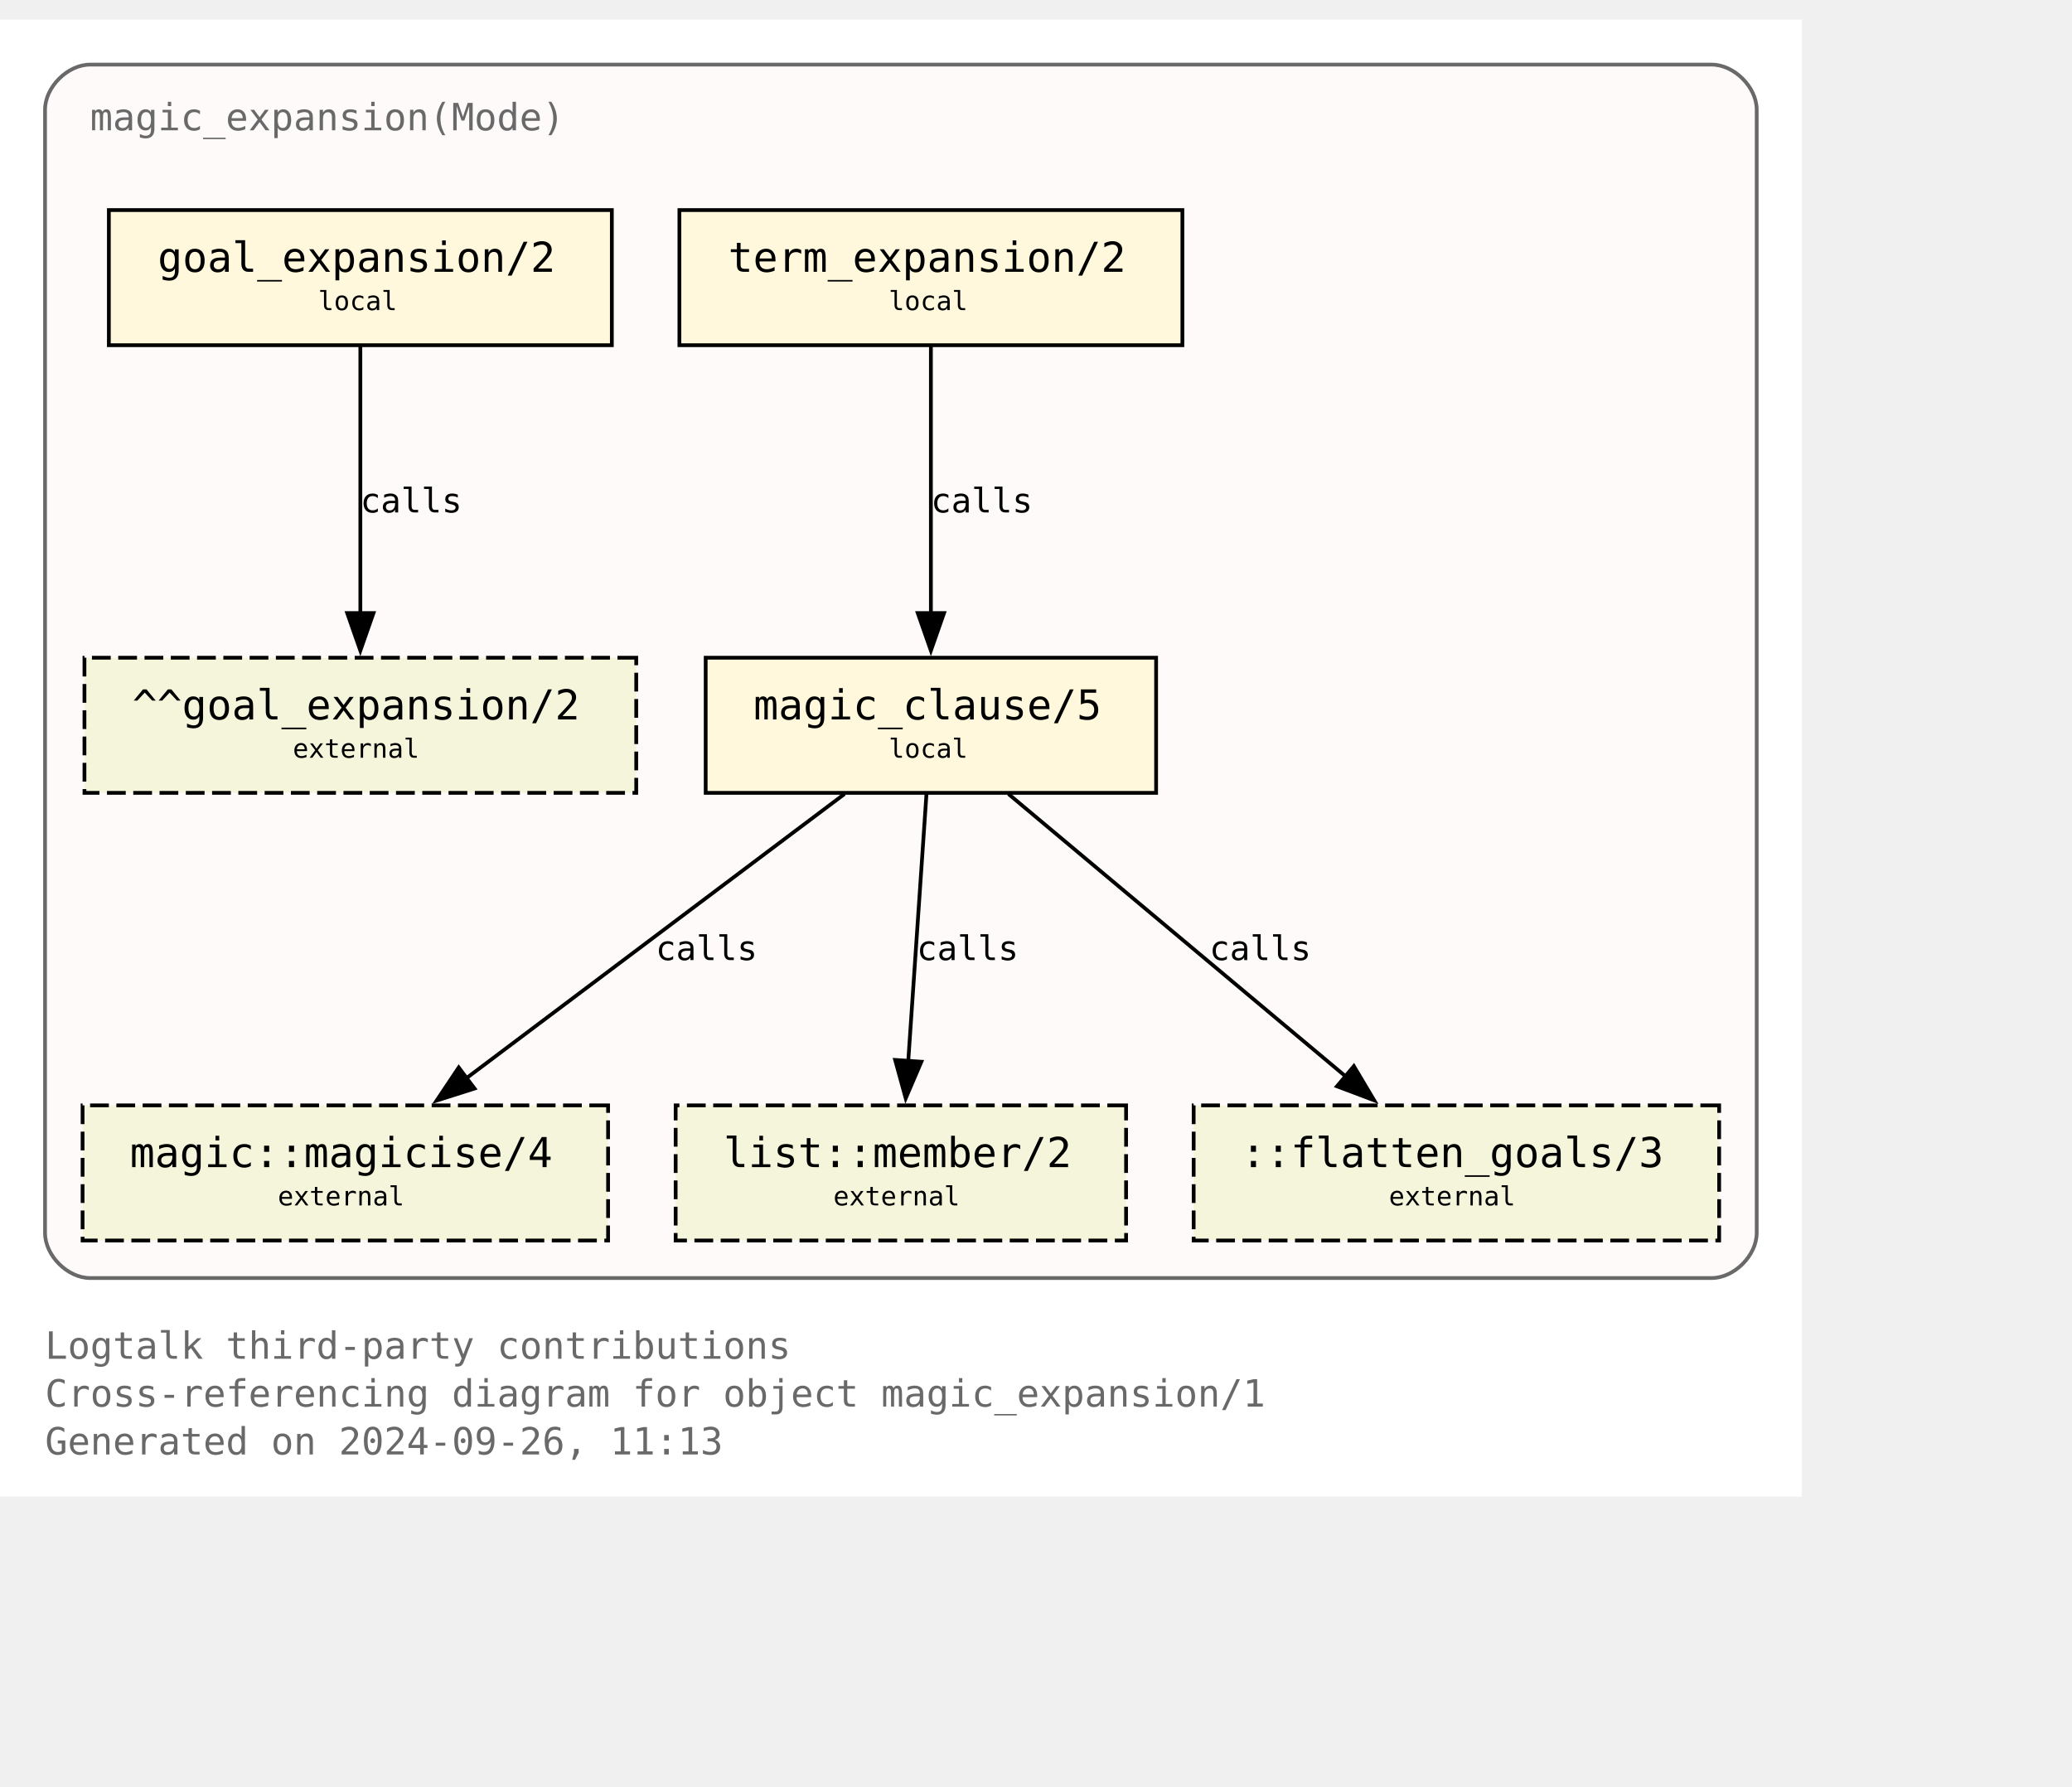
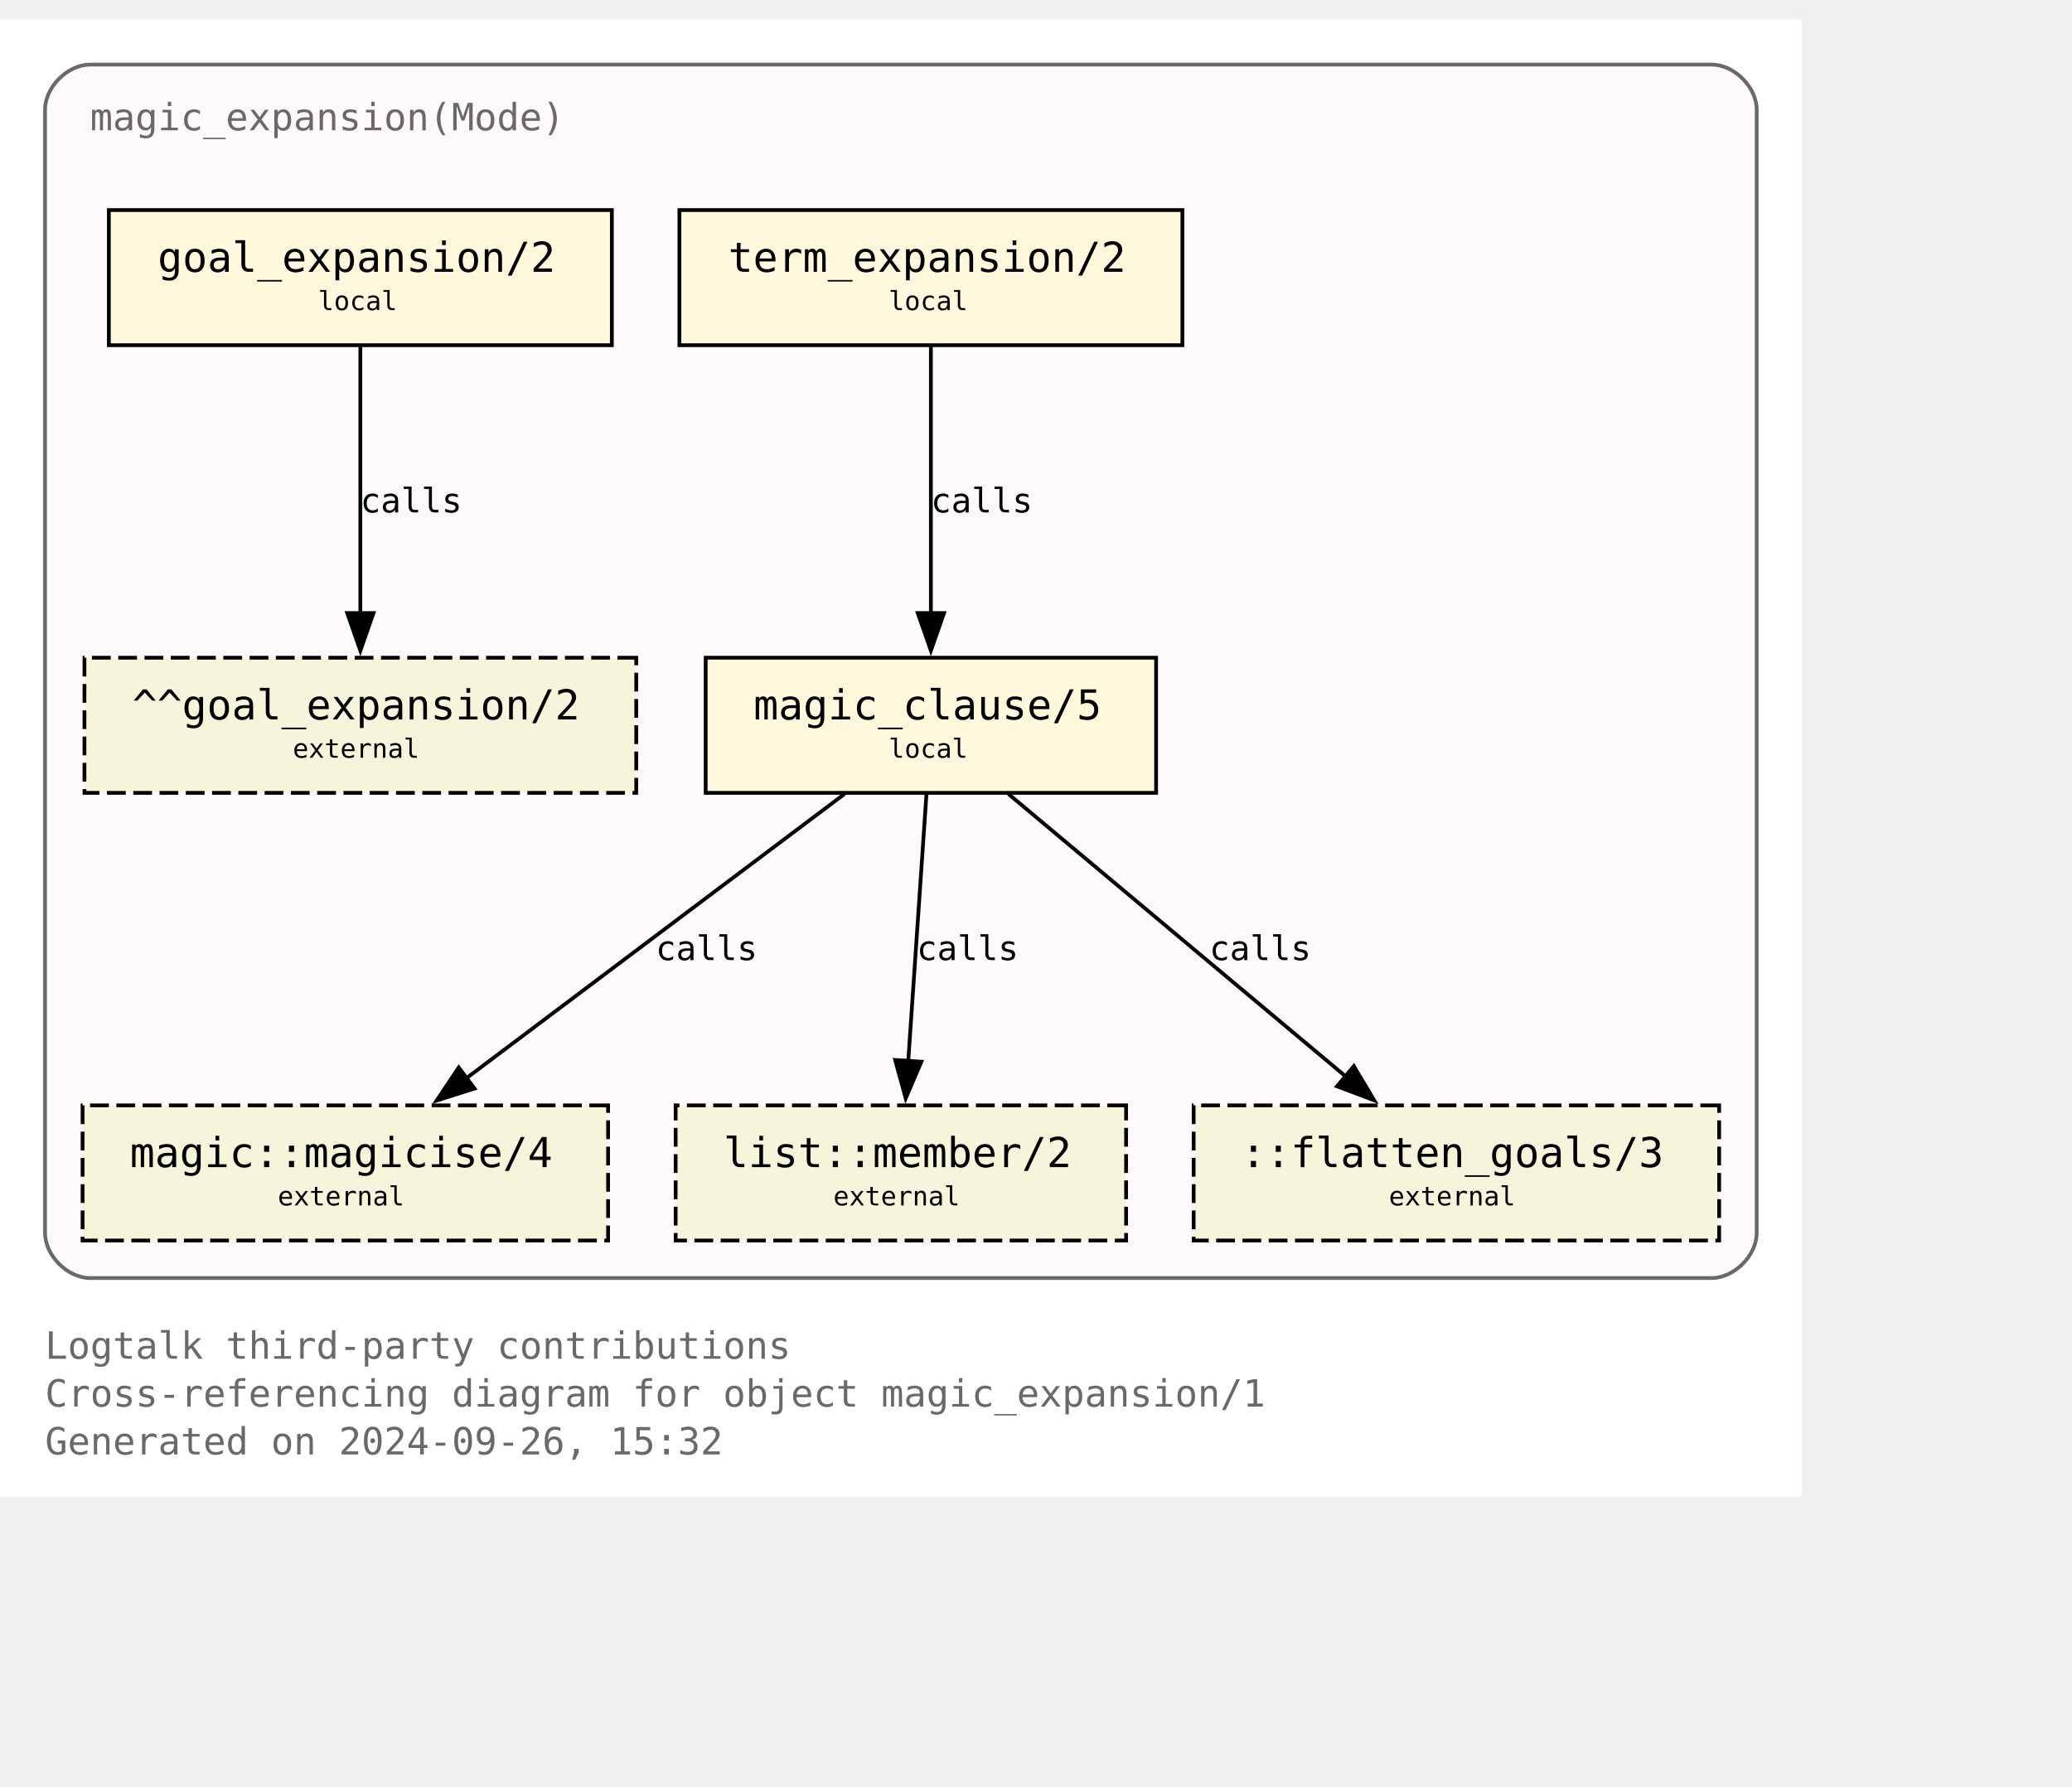
<svg xmlns="http://www.w3.org/2000/svg" xmlns:xlink="http://www.w3.org/1999/xlink" width="624pt" height="538pt" viewBox="72.00 72.00 552.00 465.50">
  <g id="graph0" class="graph" transform="scale(1 1) rotate(0) translate(76 461.5)">
    <polygon fill="white" stroke="none" points="-4,4 -4,-389.5 476,-389.5 476,4 -4,4" />
    <text text-anchor="start" x="8" y="-32.75" font-family="Monospace" font-size="10.00" fill="dimgray">Logtalk third-party contributions</text>
    <text text-anchor="start" x="8" y="-20" font-family="Monospace" font-size="10.00" fill="dimgray">Cross-referencing diagram for object magic_expansion/1</text>
-     <text text-anchor="start" x="8" y="-7.25" font-family="Monospace" font-size="10.00" fill="dimgray">Generated on 2024-09-26, 11:13</text>
+     <text text-anchor="start" x="8" y="-7.25" font-family="Monospace" font-size="10.00" fill="dimgray">Generated on 2024-09-26, 15:32</text>
    <g id="clust1" class="cluster">
      <g id="a_clust1">
        <a xlink:title="magic_expansion(Mode)">
          <path fill="snow" stroke="dimgray" d="M20,-54.25C20,-54.25 452,-54.25 452,-54.25 458,-54.25 464,-60.25 464,-66.25 464,-66.25 464,-365.5 464,-365.5 464,-371.5 458,-377.5 452,-377.5 452,-377.5 20,-377.5 20,-377.5 14,-377.5 8,-371.5 8,-365.5 8,-365.5 8,-66.25 8,-66.25 8,-60.25 14,-54.25 20,-54.25" />
          <g id="a_clust1_0">
-             <a xlink:href="https://github.com/LogtalkDotOrg/logtalk3/tree/a1d820be919fc79caff1f5634ce1ac37a8aa4008/contributions/verdi_neruda/magic_expansion.lgt" xlink:title="https://github.com/LogtalkDotOrg/logtalk3/tree/a1d820be919fc79caff1f5634ce1ac37a8aa4008/contributions/verdi_neruda/magic_expansion.lgt">
+             <a xlink:href="https://github.com/LogtalkDotOrg/logtalk3/tree/fd3279089d0ff477ce70e166f97d363897fefbf4/contributions/verdi_neruda/magic_expansion.lgt" xlink:title="https://github.com/LogtalkDotOrg/logtalk3/tree/fd3279089d0ff477ce70e166f97d363897fefbf4/contributions/verdi_neruda/magic_expansion.lgt">
              <text text-anchor="start" x="20" y="-360" font-family="Monospace" font-size="10.00" fill="dimgray">magic_expansion(Mode)</text>
            </a>
          </g>
        </a>
      </g>
    </g>
    <g id="node1" class="node">
      <g id="a_node1">
-         <a xlink:href="https://github.com/LogtalkDotOrg/logtalk3/tree/a1d820be919fc79caff1f5634ce1ac37a8aa4008/contributions/verdi_neruda/magic_expansion.lgt#L52" xlink:title="https://github.com/LogtalkDotOrg/logtalk3/tree/a1d820be919fc79caff1f5634ce1ac37a8aa4008/contributions/verdi_neruda/magic_expansion.lgt#L52">
+         <a xlink:href="https://github.com/LogtalkDotOrg/logtalk3/tree/fd3279089d0ff477ce70e166f97d363897fefbf4/contributions/verdi_neruda/magic_expansion.lgt#L52" xlink:title="https://github.com/LogtalkDotOrg/logtalk3/tree/fd3279089d0ff477ce70e166f97d363897fefbf4/contributions/verdi_neruda/magic_expansion.lgt#L52">
          <polygon fill="cornsilk" stroke="black" points="159,-338.75 25,-338.75 25,-302.75 159,-302.75 159,-338.75" />
          <text text-anchor="start" x="32.88" y="-323.32" font-family="Monospace" font-size="9.00"> </text>
          <text text-anchor="start" x="38" y="-322.3" font-family="Monospace" font-size="11.00">goal_expansion/2</text>
          <text text-anchor="start" x="145.88" y="-323.32" font-family="Monospace" font-size="9.00"> </text>
          <text text-anchor="start" x="32.88" y="-311.2" font-family="Monospace" font-size="9.00"> </text>
          <text text-anchor="start" x="80.75" y="-312.1" font-family="Monospace" font-size="7.00">local</text>
          <text text-anchor="start" x="145.88" y="-311.2" font-family="Monospace" font-size="9.00"> </text>
        </a>
      </g>
    </g>
    <g id="node7" class="node">
      <polygon fill="beige" stroke="black" stroke-dasharray="5,2" points="165.5,-219.5 18.5,-219.5 18.5,-183.5 165.5,-183.5 165.5,-219.5" />
      <text text-anchor="start" x="26.38" y="-204.07" font-family="Monospace" font-size="9.00"> </text>
      <text text-anchor="start" x="31.25" y="-203.05" font-family="Monospace" font-size="11.00">^^goal_expansion/2</text>
      <text text-anchor="start" x="152.38" y="-204.07" font-family="Monospace" font-size="9.00"> </text>
      <text text-anchor="start" x="26.38" y="-191.95" font-family="Monospace" font-size="9.00"> </text>
      <text text-anchor="start" x="74" y="-192.85" font-family="Monospace" font-size="7.00">external</text>
      <text text-anchor="start" x="152.38" y="-191.95" font-family="Monospace" font-size="9.00"> </text>
    </g>
    <g id="edge3" class="edge">
      <g id="a_edge3">
-         <a xlink:href="https://github.com/LogtalkDotOrg/logtalk3/tree/a1d820be919fc79caff1f5634ce1ac37a8aa4008/contributions/verdi_neruda/magic_expansion.lgt#L52" xlink:title="calls">
+         <a xlink:href="https://github.com/LogtalkDotOrg/logtalk3/tree/fd3279089d0ff477ce70e166f97d363897fefbf4/contributions/verdi_neruda/magic_expansion.lgt#L52" xlink:title="calls">
          <path fill="none" stroke="black" d="M92,-302.45C92,-283.75 92,-253.62 92,-231.33" />
          <polygon fill="black" stroke="black" points="95.5,-231.39 92,-221.39 88.5,-231.39 95.5,-231.39" />
        </a>
      </g>
      <g id="a_edge3-label">
-         <a xlink:href="https://github.com/LogtalkDotOrg/logtalk3/tree/a1d820be919fc79caff1f5634ce1ac37a8aa4008/contributions/verdi_neruda/magic_expansion.lgt#L52" xlink:title="https://github.com/LogtalkDotOrg/logtalk3/tree/a1d820be919fc79caff1f5634ce1ac37a8aa4008/contributions/verdi_neruda/magic_expansion.lgt#L52">
+         <a xlink:href="https://github.com/LogtalkDotOrg/logtalk3/tree/fd3279089d0ff477ce70e166f97d363897fefbf4/contributions/verdi_neruda/magic_expansion.lgt#L52" xlink:title="https://github.com/LogtalkDotOrg/logtalk3/tree/fd3279089d0ff477ce70e166f97d363897fefbf4/contributions/verdi_neruda/magic_expansion.lgt#L52">
          <text text-anchor="start" x="92" y="-258.2" font-family="Monospace" font-size="9.00">calls</text>
        </a>
      </g>
    </g>
    <g id="node2" class="node">
      <g id="a_node2">
-         <a xlink:href="https://github.com/LogtalkDotOrg/logtalk3/tree/a1d820be919fc79caff1f5634ce1ac37a8aa4008/contributions/verdi_neruda/magic_expansion.lgt#L55" xlink:title="https://github.com/LogtalkDotOrg/logtalk3/tree/a1d820be919fc79caff1f5634ce1ac37a8aa4008/contributions/verdi_neruda/magic_expansion.lgt#L55">
+         <a xlink:href="https://github.com/LogtalkDotOrg/logtalk3/tree/fd3279089d0ff477ce70e166f97d363897fefbf4/contributions/verdi_neruda/magic_expansion.lgt#L55" xlink:title="https://github.com/LogtalkDotOrg/logtalk3/tree/fd3279089d0ff477ce70e166f97d363897fefbf4/contributions/verdi_neruda/magic_expansion.lgt#L55">
          <polygon fill="cornsilk" stroke="black" points="311,-338.75 177,-338.75 177,-302.75 311,-302.75 311,-338.75" />
          <text text-anchor="start" x="184.88" y="-323.32" font-family="Monospace" font-size="9.00"> </text>
          <text text-anchor="start" x="190" y="-322.3" font-family="Monospace" font-size="11.00">term_expansion/2</text>
          <text text-anchor="start" x="297.88" y="-323.32" font-family="Monospace" font-size="9.00"> </text>
          <text text-anchor="start" x="184.88" y="-311.2" font-family="Monospace" font-size="9.00"> </text>
          <text text-anchor="start" x="232.75" y="-312.1" font-family="Monospace" font-size="7.00">local</text>
          <text text-anchor="start" x="297.88" y="-311.2" font-family="Monospace" font-size="9.00"> </text>
        </a>
      </g>
    </g>
    <g id="node3" class="node">
      <g id="a_node3">
-         <a xlink:href="https://github.com/LogtalkDotOrg/logtalk3/tree/a1d820be919fc79caff1f5634ce1ac37a8aa4008/contributions/verdi_neruda/magic_expansion.lgt#L62" xlink:title="https://github.com/LogtalkDotOrg/logtalk3/tree/a1d820be919fc79caff1f5634ce1ac37a8aa4008/contributions/verdi_neruda/magic_expansion.lgt#L62">
+         <a xlink:href="https://github.com/LogtalkDotOrg/logtalk3/tree/fd3279089d0ff477ce70e166f97d363897fefbf4/contributions/verdi_neruda/magic_expansion.lgt#L62" xlink:title="https://github.com/LogtalkDotOrg/logtalk3/tree/fd3279089d0ff477ce70e166f97d363897fefbf4/contributions/verdi_neruda/magic_expansion.lgt#L62">
          <polygon fill="cornsilk" stroke="black" points="304,-219.5 184,-219.5 184,-183.5 304,-183.5 304,-219.5" />
          <text text-anchor="start" x="191.88" y="-204.07" font-family="Monospace" font-size="9.00"> </text>
          <text text-anchor="start" x="196.75" y="-203.05" font-family="Monospace" font-size="11.00">magic_clause/5</text>
          <text text-anchor="start" x="290.88" y="-204.07" font-family="Monospace" font-size="9.00"> </text>
          <text text-anchor="start" x="191.88" y="-191.95" font-family="Monospace" font-size="9.00"> </text>
          <text text-anchor="start" x="232.75" y="-192.85" font-family="Monospace" font-size="7.00">local</text>
          <text text-anchor="start" x="290.88" y="-191.95" font-family="Monospace" font-size="9.00"> </text>
        </a>
      </g>
    </g>
    <g id="edge1" class="edge">
      <g id="a_edge1">
-         <a xlink:href="https://github.com/LogtalkDotOrg/logtalk3/tree/a1d820be919fc79caff1f5634ce1ac37a8aa4008/contributions/verdi_neruda/magic_expansion.lgt#L55" xlink:title="calls">
+         <a xlink:href="https://github.com/LogtalkDotOrg/logtalk3/tree/fd3279089d0ff477ce70e166f97d363897fefbf4/contributions/verdi_neruda/magic_expansion.lgt#L55" xlink:title="calls">
          <path fill="none" stroke="black" d="M244,-302.45C244,-283.75 244,-253.62 244,-231.33" />
          <polygon fill="black" stroke="black" points="247.5,-231.39 244,-221.39 240.5,-231.39 247.5,-231.39" />
        </a>
      </g>
      <g id="a_edge1-label">
-         <a xlink:href="https://github.com/LogtalkDotOrg/logtalk3/tree/a1d820be919fc79caff1f5634ce1ac37a8aa4008/contributions/verdi_neruda/magic_expansion.lgt#L55" xlink:title="https://github.com/LogtalkDotOrg/logtalk3/tree/a1d820be919fc79caff1f5634ce1ac37a8aa4008/contributions/verdi_neruda/magic_expansion.lgt#L55">
+         <a xlink:href="https://github.com/LogtalkDotOrg/logtalk3/tree/fd3279089d0ff477ce70e166f97d363897fefbf4/contributions/verdi_neruda/magic_expansion.lgt#L55" xlink:title="https://github.com/LogtalkDotOrg/logtalk3/tree/fd3279089d0ff477ce70e166f97d363897fefbf4/contributions/verdi_neruda/magic_expansion.lgt#L55">
          <text text-anchor="start" x="244" y="-258.2" font-family="Monospace" font-size="9.00">calls</text>
        </a>
      </g>
    </g>
    <g id="node4" class="node">
      <g id="a_node4">
        <a xlink:href="https://logtalk.org/library/magic_0.html#magicise-4" xlink:title="https://logtalk.org/library/magic_0.html#magicise-4">
          <polygon fill="beige" stroke="black" stroke-dasharray="5,2" points="158,-100.25 18,-100.25 18,-64.25 158,-64.25 158,-100.25" />
          <text text-anchor="start" x="25.88" y="-84.83" font-family="Monospace" font-size="9.00"> </text>
          <text text-anchor="start" x="30.62" y="-83.8" font-family="Monospace" font-size="11.00">magic::magicise/4</text>
          <text text-anchor="start" x="144.88" y="-84.83" font-family="Monospace" font-size="9.00"> </text>
          <text text-anchor="start" x="25.88" y="-72.7" font-family="Monospace" font-size="9.00"> </text>
          <text text-anchor="start" x="70" y="-73.6" font-family="Monospace" font-size="7.00">external</text>
          <text text-anchor="start" x="144.88" y="-72.7" font-family="Monospace" font-size="9.00"> </text>
        </a>
      </g>
    </g>
    <g id="edge4" class="edge">
      <g id="a_edge4">
-         <a xlink:href="https://github.com/LogtalkDotOrg/logtalk3/tree/a1d820be919fc79caff1f5634ce1ac37a8aa4008/contributions/verdi_neruda/magic_expansion.lgt#L62" xlink:title="calls">
+         <a xlink:href="https://github.com/LogtalkDotOrg/logtalk3/tree/fd3279089d0ff477ce70e166f97d363897fefbf4/contributions/verdi_neruda/magic_expansion.lgt#L62" xlink:title="calls">
          <path fill="none" stroke="black" d="M220.98,-183.2C194.25,-163.11 150,-129.85 119.95,-107.26" />
          <polygon fill="black" stroke="black" points="122.42,-104.74 112.32,-101.53 118.21,-110.34 122.42,-104.74" />
        </a>
      </g>
      <g id="a_edge4-label">
-         <a xlink:href="https://github.com/LogtalkDotOrg/logtalk3/tree/a1d820be919fc79caff1f5634ce1ac37a8aa4008/contributions/verdi_neruda/magic_expansion.lgt#L62" xlink:title="https://github.com/LogtalkDotOrg/logtalk3/tree/a1d820be919fc79caff1f5634ce1ac37a8aa4008/contributions/verdi_neruda/magic_expansion.lgt#L62">
+         <a xlink:href="https://github.com/LogtalkDotOrg/logtalk3/tree/fd3279089d0ff477ce70e166f97d363897fefbf4/contributions/verdi_neruda/magic_expansion.lgt#L62" xlink:title="https://github.com/LogtalkDotOrg/logtalk3/tree/fd3279089d0ff477ce70e166f97d363897fefbf4/contributions/verdi_neruda/magic_expansion.lgt#L62">
          <text text-anchor="start" x="170.68" y="-138.95" font-family="Monospace" font-size="9.00">calls</text>
        </a>
      </g>
    </g>
    <g id="node5" class="node">
      <g id="a_node5">
        <a xlink:href="https://logtalk.org/library/listp_0.html#member-2" xlink:title="https://logtalk.org/library/listp_0.html#member-2">
          <polygon fill="beige" stroke="black" stroke-dasharray="5,2" points="296,-100.25 176,-100.25 176,-64.25 296,-64.25 296,-100.25" />
          <text text-anchor="start" x="183.88" y="-84.83" font-family="Monospace" font-size="9.00"> </text>
          <text text-anchor="start" x="188.75" y="-83.8" font-family="Monospace" font-size="11.00">list::member/2</text>
          <text text-anchor="start" x="282.88" y="-84.83" font-family="Monospace" font-size="9.00"> </text>
          <text text-anchor="start" x="183.88" y="-72.7" font-family="Monospace" font-size="9.00"> </text>
          <text text-anchor="start" x="218" y="-73.6" font-family="Monospace" font-size="7.00">external</text>
          <text text-anchor="start" x="282.88" y="-72.7" font-family="Monospace" font-size="9.00"> </text>
        </a>
      </g>
    </g>
    <g id="edge5" class="edge">
      <g id="a_edge5">
-         <a xlink:href="https://github.com/LogtalkDotOrg/logtalk3/tree/a1d820be919fc79caff1f5634ce1ac37a8aa4008/contributions/verdi_neruda/magic_expansion.lgt#L62" xlink:title="calls">
+         <a xlink:href="https://github.com/LogtalkDotOrg/logtalk3/tree/fd3279089d0ff477ce70e166f97d363897fefbf4/contributions/verdi_neruda/magic_expansion.lgt#L62" xlink:title="calls">
          <path fill="none" stroke="black" d="M242.82,-183.2C241.54,-164.5 239.49,-134.37 237.97,-112.08" />
          <polygon fill="black" stroke="black" points="241.46,-111.87 237.29,-102.13 234.48,-112.35 241.46,-111.87" />
        </a>
      </g>
      <g id="a_edge5-label">
-         <a xlink:href="https://github.com/LogtalkDotOrg/logtalk3/tree/a1d820be919fc79caff1f5634ce1ac37a8aa4008/contributions/verdi_neruda/magic_expansion.lgt#L62" xlink:title="https://github.com/LogtalkDotOrg/logtalk3/tree/a1d820be919fc79caff1f5634ce1ac37a8aa4008/contributions/verdi_neruda/magic_expansion.lgt#L62">
+         <a xlink:href="https://github.com/LogtalkDotOrg/logtalk3/tree/fd3279089d0ff477ce70e166f97d363897fefbf4/contributions/verdi_neruda/magic_expansion.lgt#L62" xlink:title="https://github.com/LogtalkDotOrg/logtalk3/tree/fd3279089d0ff477ce70e166f97d363897fefbf4/contributions/verdi_neruda/magic_expansion.lgt#L62">
          <text text-anchor="start" x="240.24" y="-138.95" font-family="Monospace" font-size="9.00">calls</text>
        </a>
      </g>
    </g>
    <g id="node6" class="node">
      <polygon fill="beige" stroke="black" stroke-dasharray="5,2" points="454,-100.25 314,-100.25 314,-64.25 454,-64.25 454,-100.25" />
      <text text-anchor="start" x="321.88" y="-84.83" font-family="Monospace" font-size="9.00"> </text>
      <text text-anchor="start" x="326.62" y="-83.8" font-family="Monospace" font-size="11.00">::flatten_goals/3</text>
      <text text-anchor="start" x="440.88" y="-84.83" font-family="Monospace" font-size="9.00"> </text>
      <text text-anchor="start" x="321.88" y="-72.7" font-family="Monospace" font-size="9.00"> </text>
      <text text-anchor="start" x="366" y="-73.6" font-family="Monospace" font-size="7.00">external</text>
      <text text-anchor="start" x="440.88" y="-72.7" font-family="Monospace" font-size="9.00"> </text>
    </g>
    <g id="edge2" class="edge">
      <g id="a_edge2">
-         <a xlink:href="https://github.com/LogtalkDotOrg/logtalk3/tree/a1d820be919fc79caff1f5634ce1ac37a8aa4008/contributions/verdi_neruda/magic_expansion.lgt#L62" xlink:title="calls">
+         <a xlink:href="https://github.com/LogtalkDotOrg/logtalk3/tree/fd3279089d0ff477ce70e166f97d363897fefbf4/contributions/verdi_neruda/magic_expansion.lgt#L62" xlink:title="calls">
          <path fill="none" stroke="black" d="M264.66,-183.2C288.44,-163.28 327.68,-130.42 354.63,-107.85" />
          <polygon fill="black" stroke="black" points="356.68,-110.7 362.1,-101.59 352.18,-105.33 356.68,-110.7" />
        </a>
      </g>
      <g id="a_edge2-label">
-         <a xlink:href="https://github.com/LogtalkDotOrg/logtalk3/tree/a1d820be919fc79caff1f5634ce1ac37a8aa4008/contributions/verdi_neruda/magic_expansion.lgt#L62" xlink:title="https://github.com/LogtalkDotOrg/logtalk3/tree/a1d820be919fc79caff1f5634ce1ac37a8aa4008/contributions/verdi_neruda/magic_expansion.lgt#L62">
+         <a xlink:href="https://github.com/LogtalkDotOrg/logtalk3/tree/fd3279089d0ff477ce70e166f97d363897fefbf4/contributions/verdi_neruda/magic_expansion.lgt#L62" xlink:title="https://github.com/LogtalkDotOrg/logtalk3/tree/fd3279089d0ff477ce70e166f97d363897fefbf4/contributions/verdi_neruda/magic_expansion.lgt#L62">
          <text text-anchor="start" x="318.2" y="-138.95" font-family="Monospace" font-size="9.00">calls</text>
        </a>
      </g>
    </g>
  </g>
</svg>
